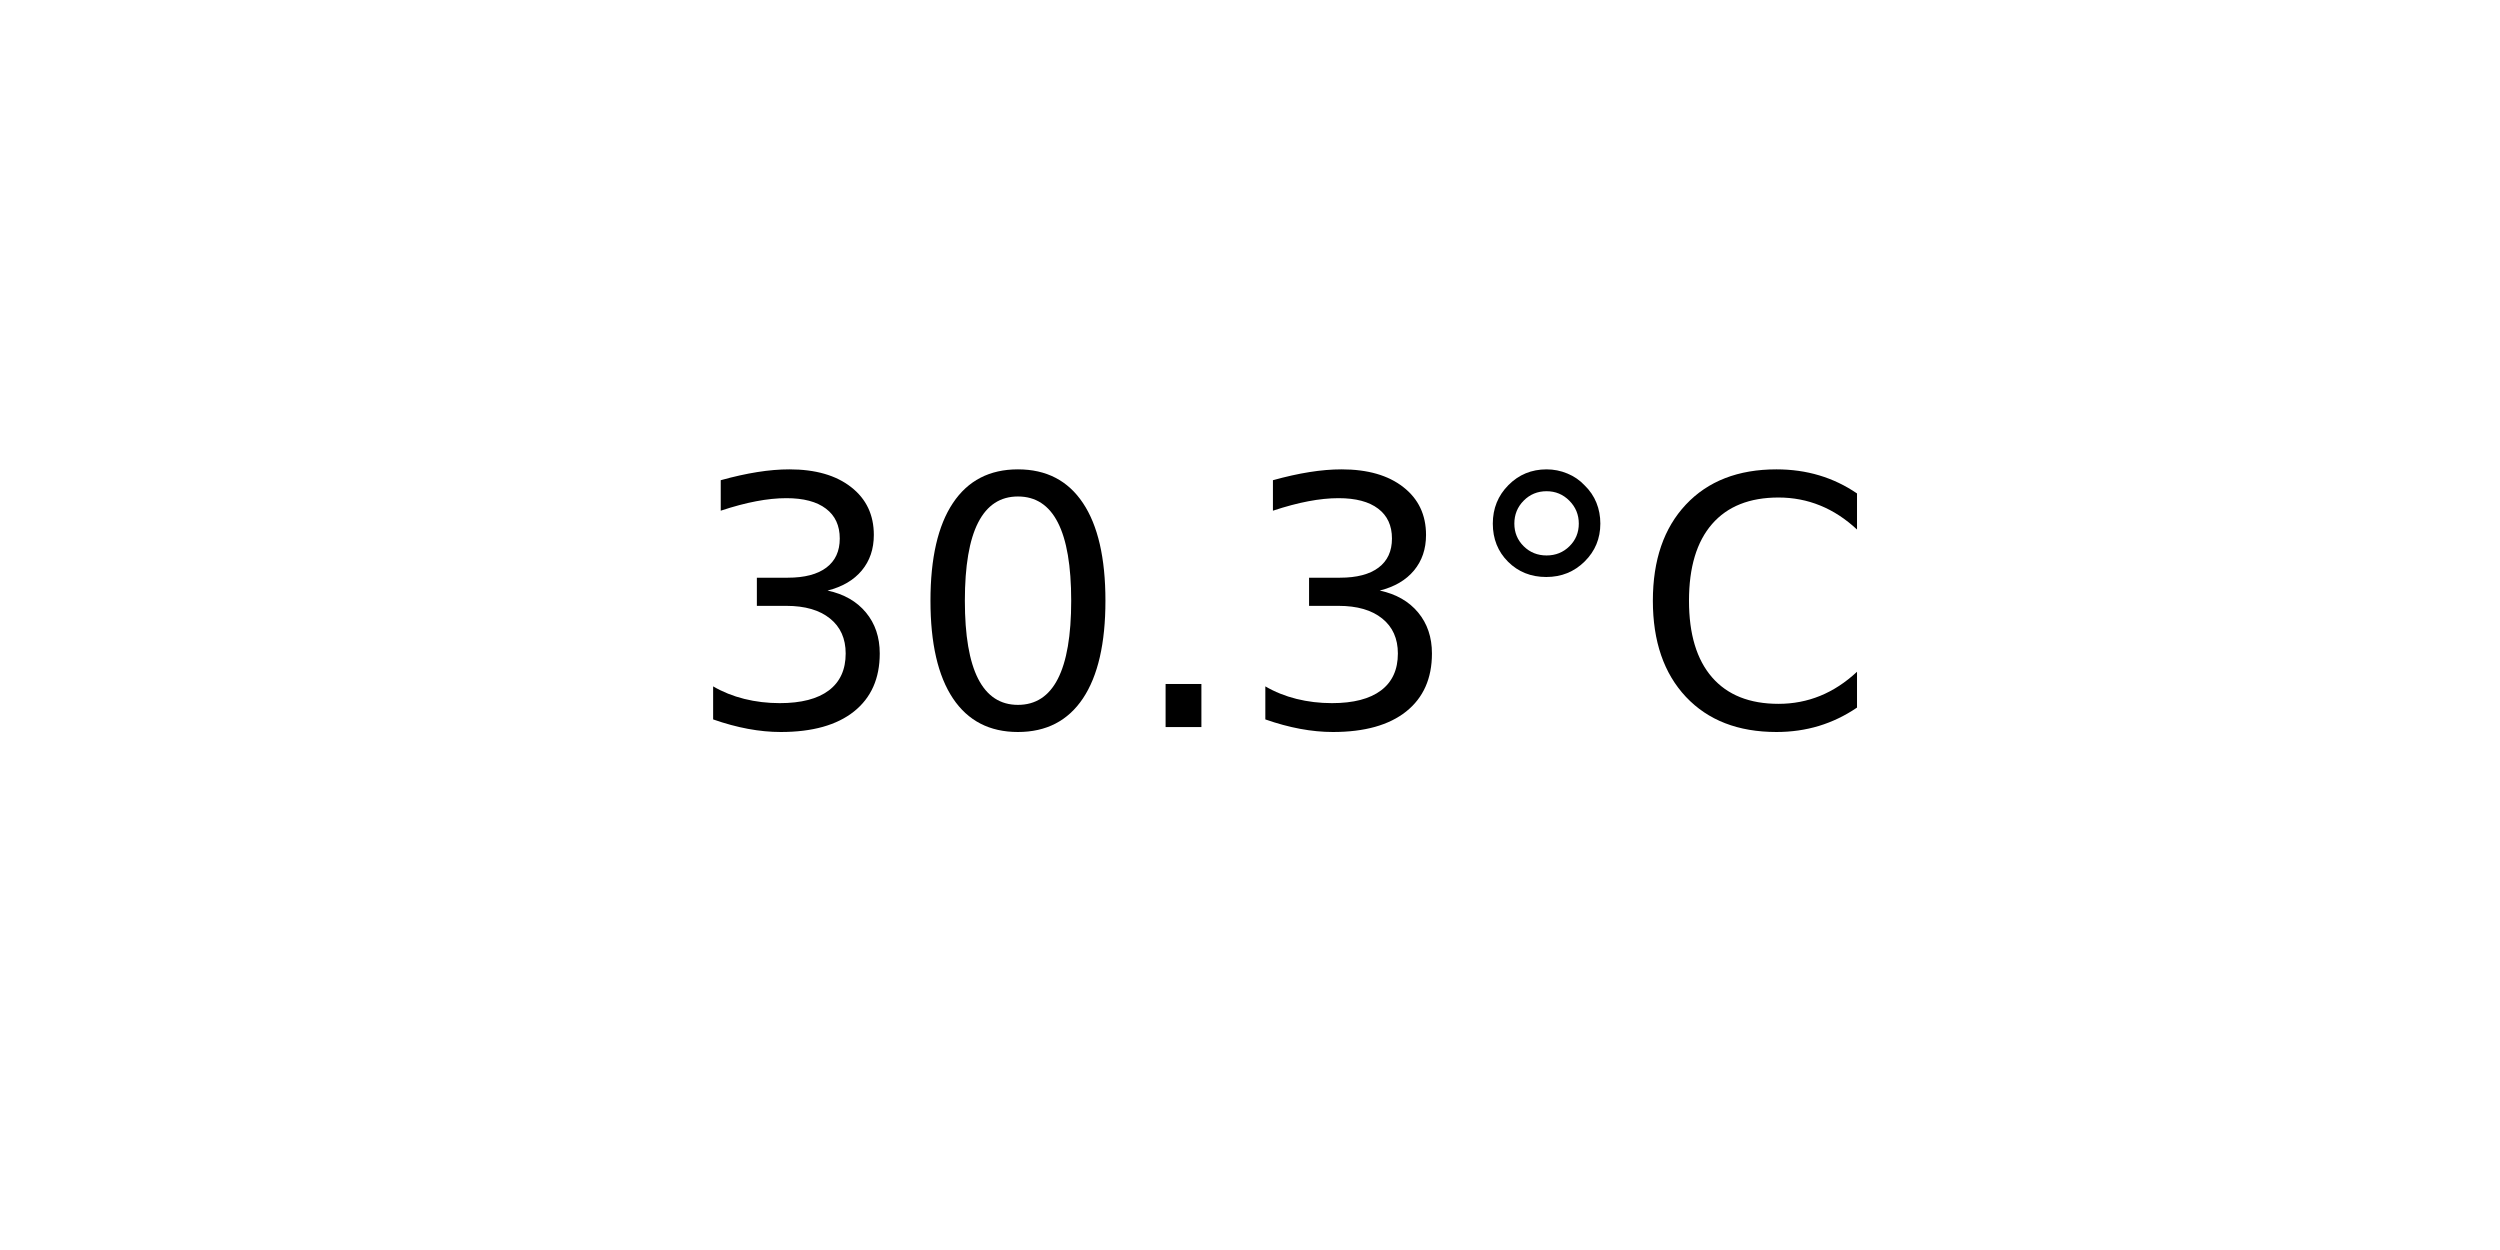
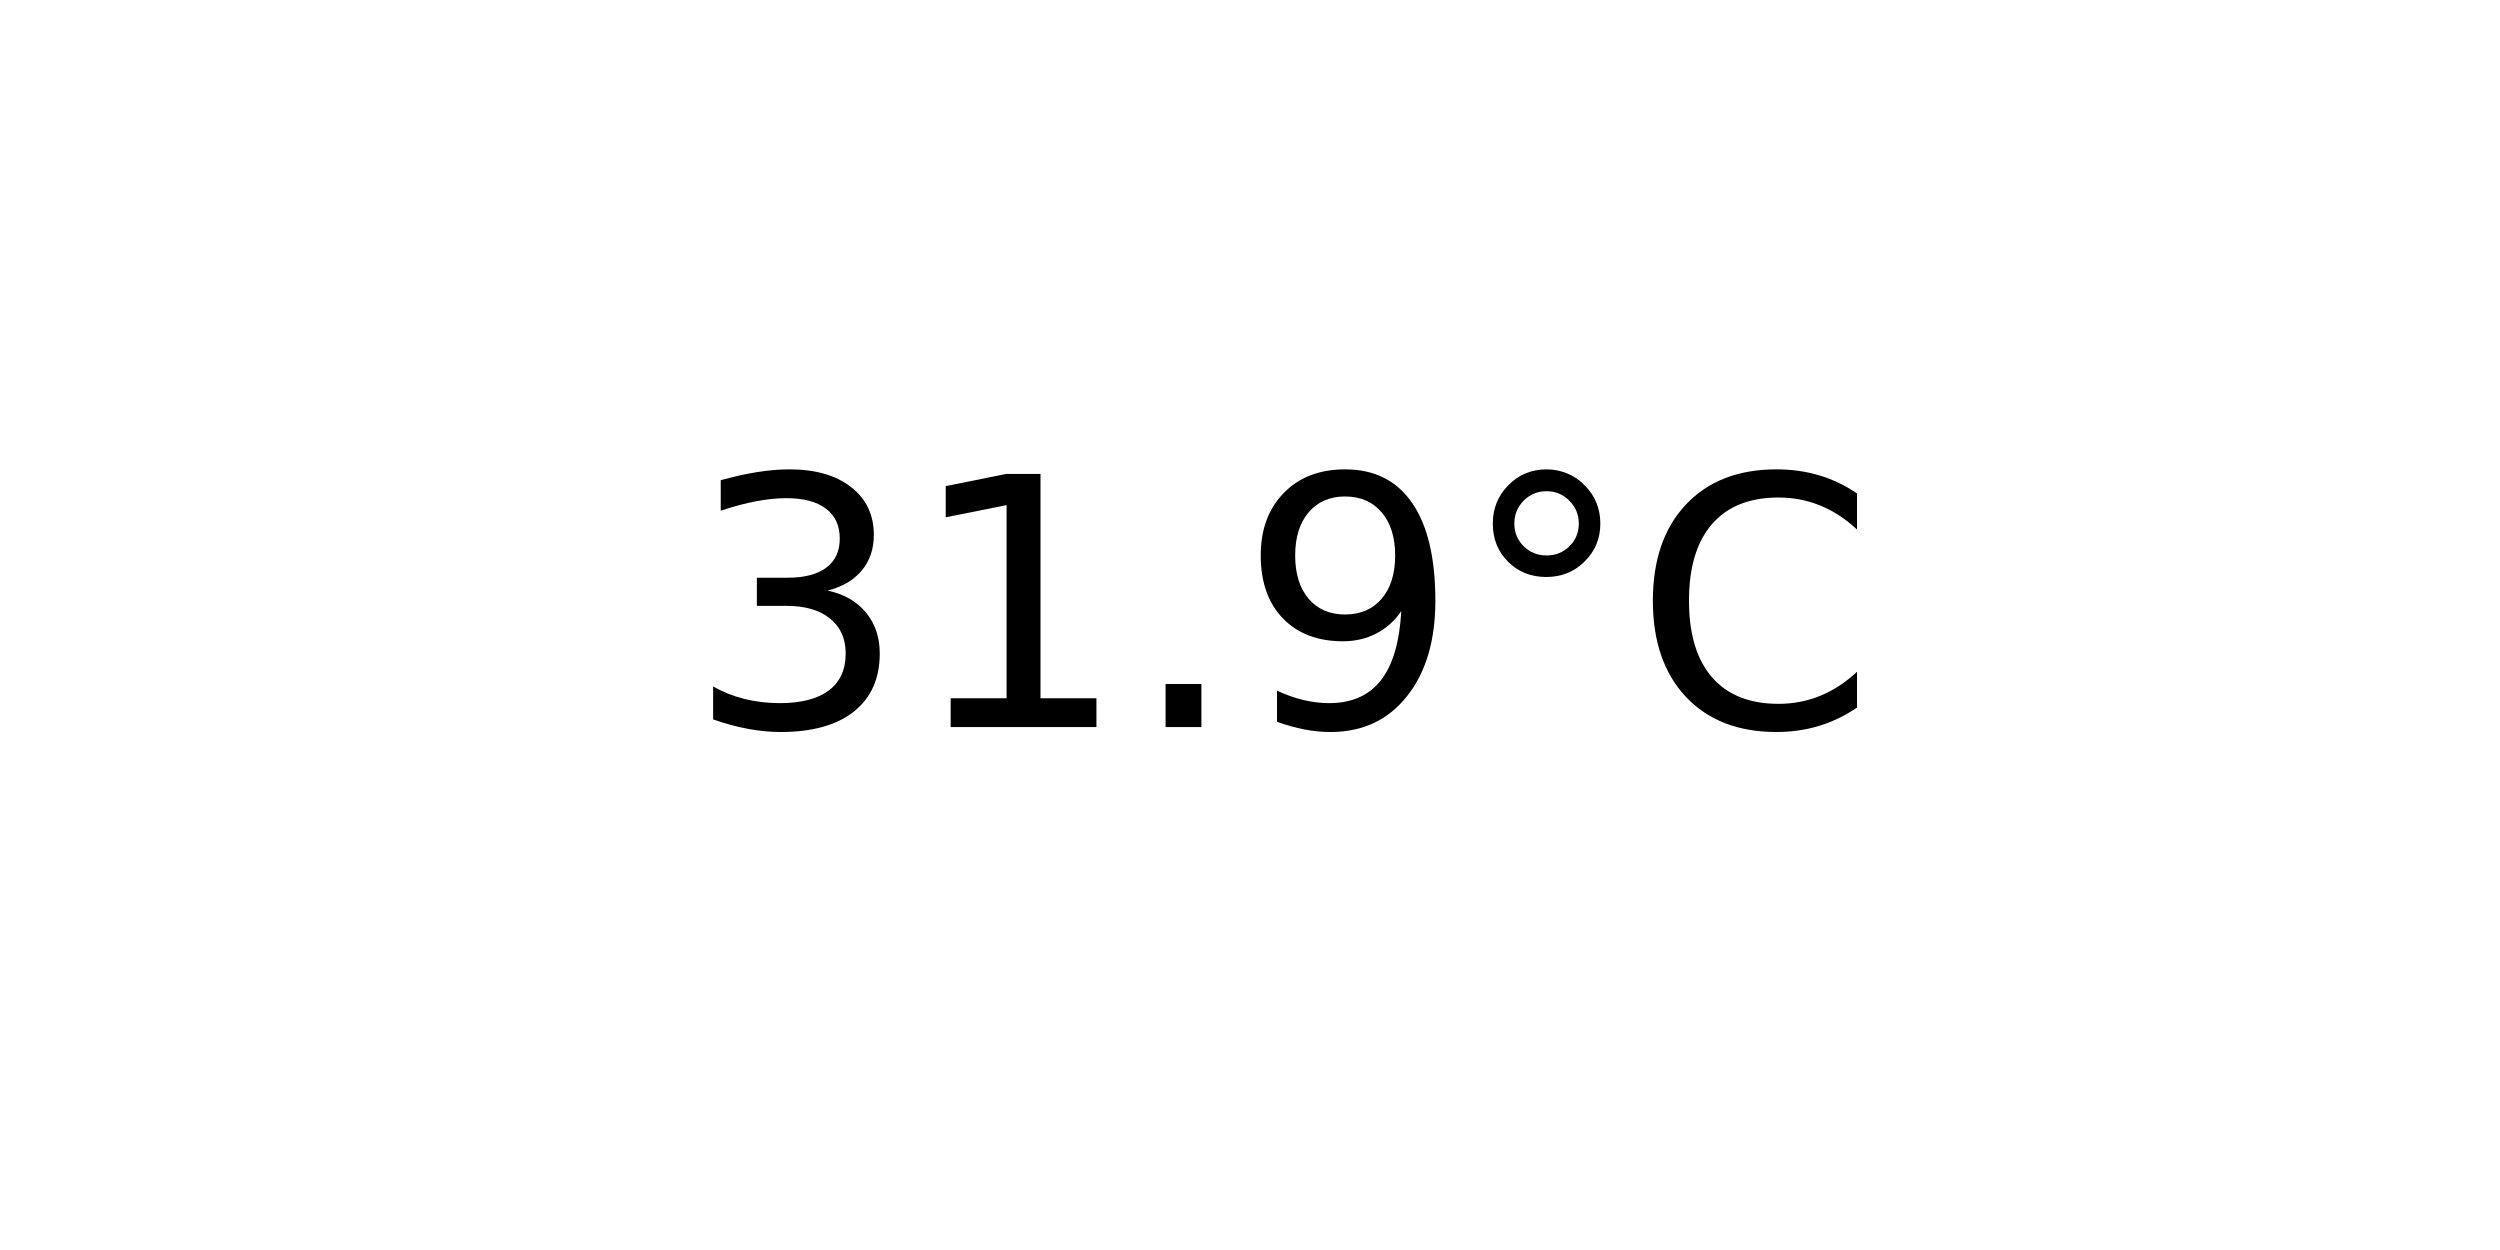
<svg xmlns="http://www.w3.org/2000/svg" xmlns:xlink="http://www.w3.org/1999/xlink" width="72pt" height="36pt" viewBox="0 0 72 36" version="1.1">
  <defs>
    <style type="text/css">*{stroke-linejoin: round; stroke-linecap: butt}</style>
  </defs>
  <g id="figure_1">
    <g id="axes_1">
      <g id="text_1">
        <g transform="translate(19.77578 20.93937) scale(0.1 -0.1)">
          <defs>
            <path id="DejaVuSans-33" d="M 2597 2516  Q 3050 2419 3304 2112  Q 3559 1806 3559 1356  Q 3559 666 3084 287  Q 2609 -91 1734 -91  Q 1441 -91 1130 -33  Q 819 25 488 141  L 488 750  Q 750 597 1062 519  Q 1375 441 1716 441  Q 2309 441 2620 675  Q 2931 909 2931 1356  Q 2931 1769 2642 2001  Q 2353 2234 1838 2234  L 1294 2234  L 1294 2753  L 1863 2753  Q 2328 2753 2575 2939  Q 2822 3125 2822 3475  Q 2822 3834 2567 4026  Q 2313 4219 1838 4219  Q 1578 4219 1281 4162  Q 984 4106 628 3988  L 628 4550  Q 988 4650 1302 4700  Q 1616 4750 1894 4750  Q 2613 4750 3031 4423  Q 3450 4097 3450 3541  Q 3450 3153 3228 2886  Q 3006 2619 2597 2516  z " transform="scale(0.015625)" />
-             <path id="DejaVuSans-30" d="M 2034 4250  Q 1547 4250 1301 3770  Q 1056 3291 1056 2328  Q 1056 1369 1301 889  Q 1547 409 2034 409  Q 2525 409 2770 889  Q 3016 1369 3016 2328  Q 3016 3291 2770 3770  Q 2525 4250 2034 4250  z M 2034 4750  Q 2819 4750 3233 4129  Q 3647 3509 3647 2328  Q 3647 1150 3233 529  Q 2819 -91 2034 -91  Q 1250 -91 836 529  Q 422 1150 422 2328  Q 422 3509 836 4129  Q 1250 4750 2034 4750  z " transform="scale(0.015625)" />
+             <path id="DejaVuSans-31" d="M 794 531  L 1825 531  L 1825 4091  L 703 3866  L 703 4441  L 1819 4666  L 2450 4666  L 2450 531  L 3481 531  L 3481 0  L 794 0  L 794 531  z " transform="scale(0.015625)" />
            <path id="DejaVuSans-2e" d="M 684 794  L 1344 794  L 1344 0  L 684 0  L 684 794  z " transform="scale(0.015625)" />
+             <path id="DejaVuSans-39" d="M 703 97  L 703 672  Q 941 559 1184 500  Q 1428 441 1663 441  Q 2288 441 2617 861  Q 2947 1281 2994 2138  Q 2813 1869 2534 1725  Q 2256 1581 1919 1581  Q 1219 1581 811 2004  Q 403 2428 403 3163  Q 403 3881 828 4315  Q 1253 4750 1959 4750  Q 2769 4750 3195 4129  Q 3622 3509 3622 2328  Q 3622 1225 3098 567  Q 2575 -91 1691 -91  Q 1453 -91 1209 -44  Q 966 3 703 97  z M 1959 2075  Q 2384 2075 2632 2365  Q 2881 2656 2881 3163  Q 2881 3666 2632 3958  Q 2384 4250 1959 4250  Q 1534 4250 1286 3958  Q 1038 3666 1038 3163  Q 1038 2656 1286 2365  Q 1534 2075 1959 2075  z " transform="scale(0.015625)" />
            <path id="DejaVuSans-b0" d="M 1600 4347  Q 1350 4347 1178 4173  Q 1006 4000 1006 3750  Q 1006 3503 1178 3333  Q 1350 3163 1600 3163  Q 1850 3163 2022 3333  Q 2194 3503 2194 3750  Q 2194 3997 2020 4172  Q 1847 4347 1600 4347  z M 1600 4750  Q 1800 4750 1984 4673  Q 2169 4597 2303 4453  Q 2447 4313 2519 4134  Q 2591 3956 2591 3750  Q 2591 3338 2302 3052  Q 2013 2766 1594 2766  Q 1172 2766 890 3047  Q 609 3328 609 3750  Q 609 4169 896 4459  Q 1184 4750 1600 4750  z " transform="scale(0.015625)" />
            <path id="DejaVuSans-43" d="M 4122 4306  L 4122 3641  Q 3803 3938 3442 4084  Q 3081 4231 2675 4231  Q 1875 4231 1450 3742  Q 1025 3253 1025 2328  Q 1025 1406 1450 917  Q 1875 428 2675 428  Q 3081 428 3442 575  Q 3803 722 4122 1019  L 4122 359  Q 3791 134 3420 21  Q 3050 -91 2638 -91  Q 1578 -91 968 557  Q 359 1206 359 2328  Q 359 3453 968 4101  Q 1578 4750 2638 4750  Q 3056 4750 3426 4639  Q 3797 4528 4122 4306  z " transform="scale(0.015625)" />
          </defs>
          <use xlink:href="#DejaVuSans-33" />
-           <use xlink:href="#DejaVuSans-30" x="63.623" />
+           <use xlink:href="#DejaVuSans-31" x="63.623" />
          <use xlink:href="#DejaVuSans-2e" x="127.246" />
-           <use xlink:href="#DejaVuSans-33" x="159.033" />
+           <use xlink:href="#DejaVuSans-39" x="159.033" />
          <use xlink:href="#DejaVuSans-b0" x="222.656" />
          <use xlink:href="#DejaVuSans-43" x="272.656" />
        </g>
      </g>
    </g>
  </g>
</svg>
